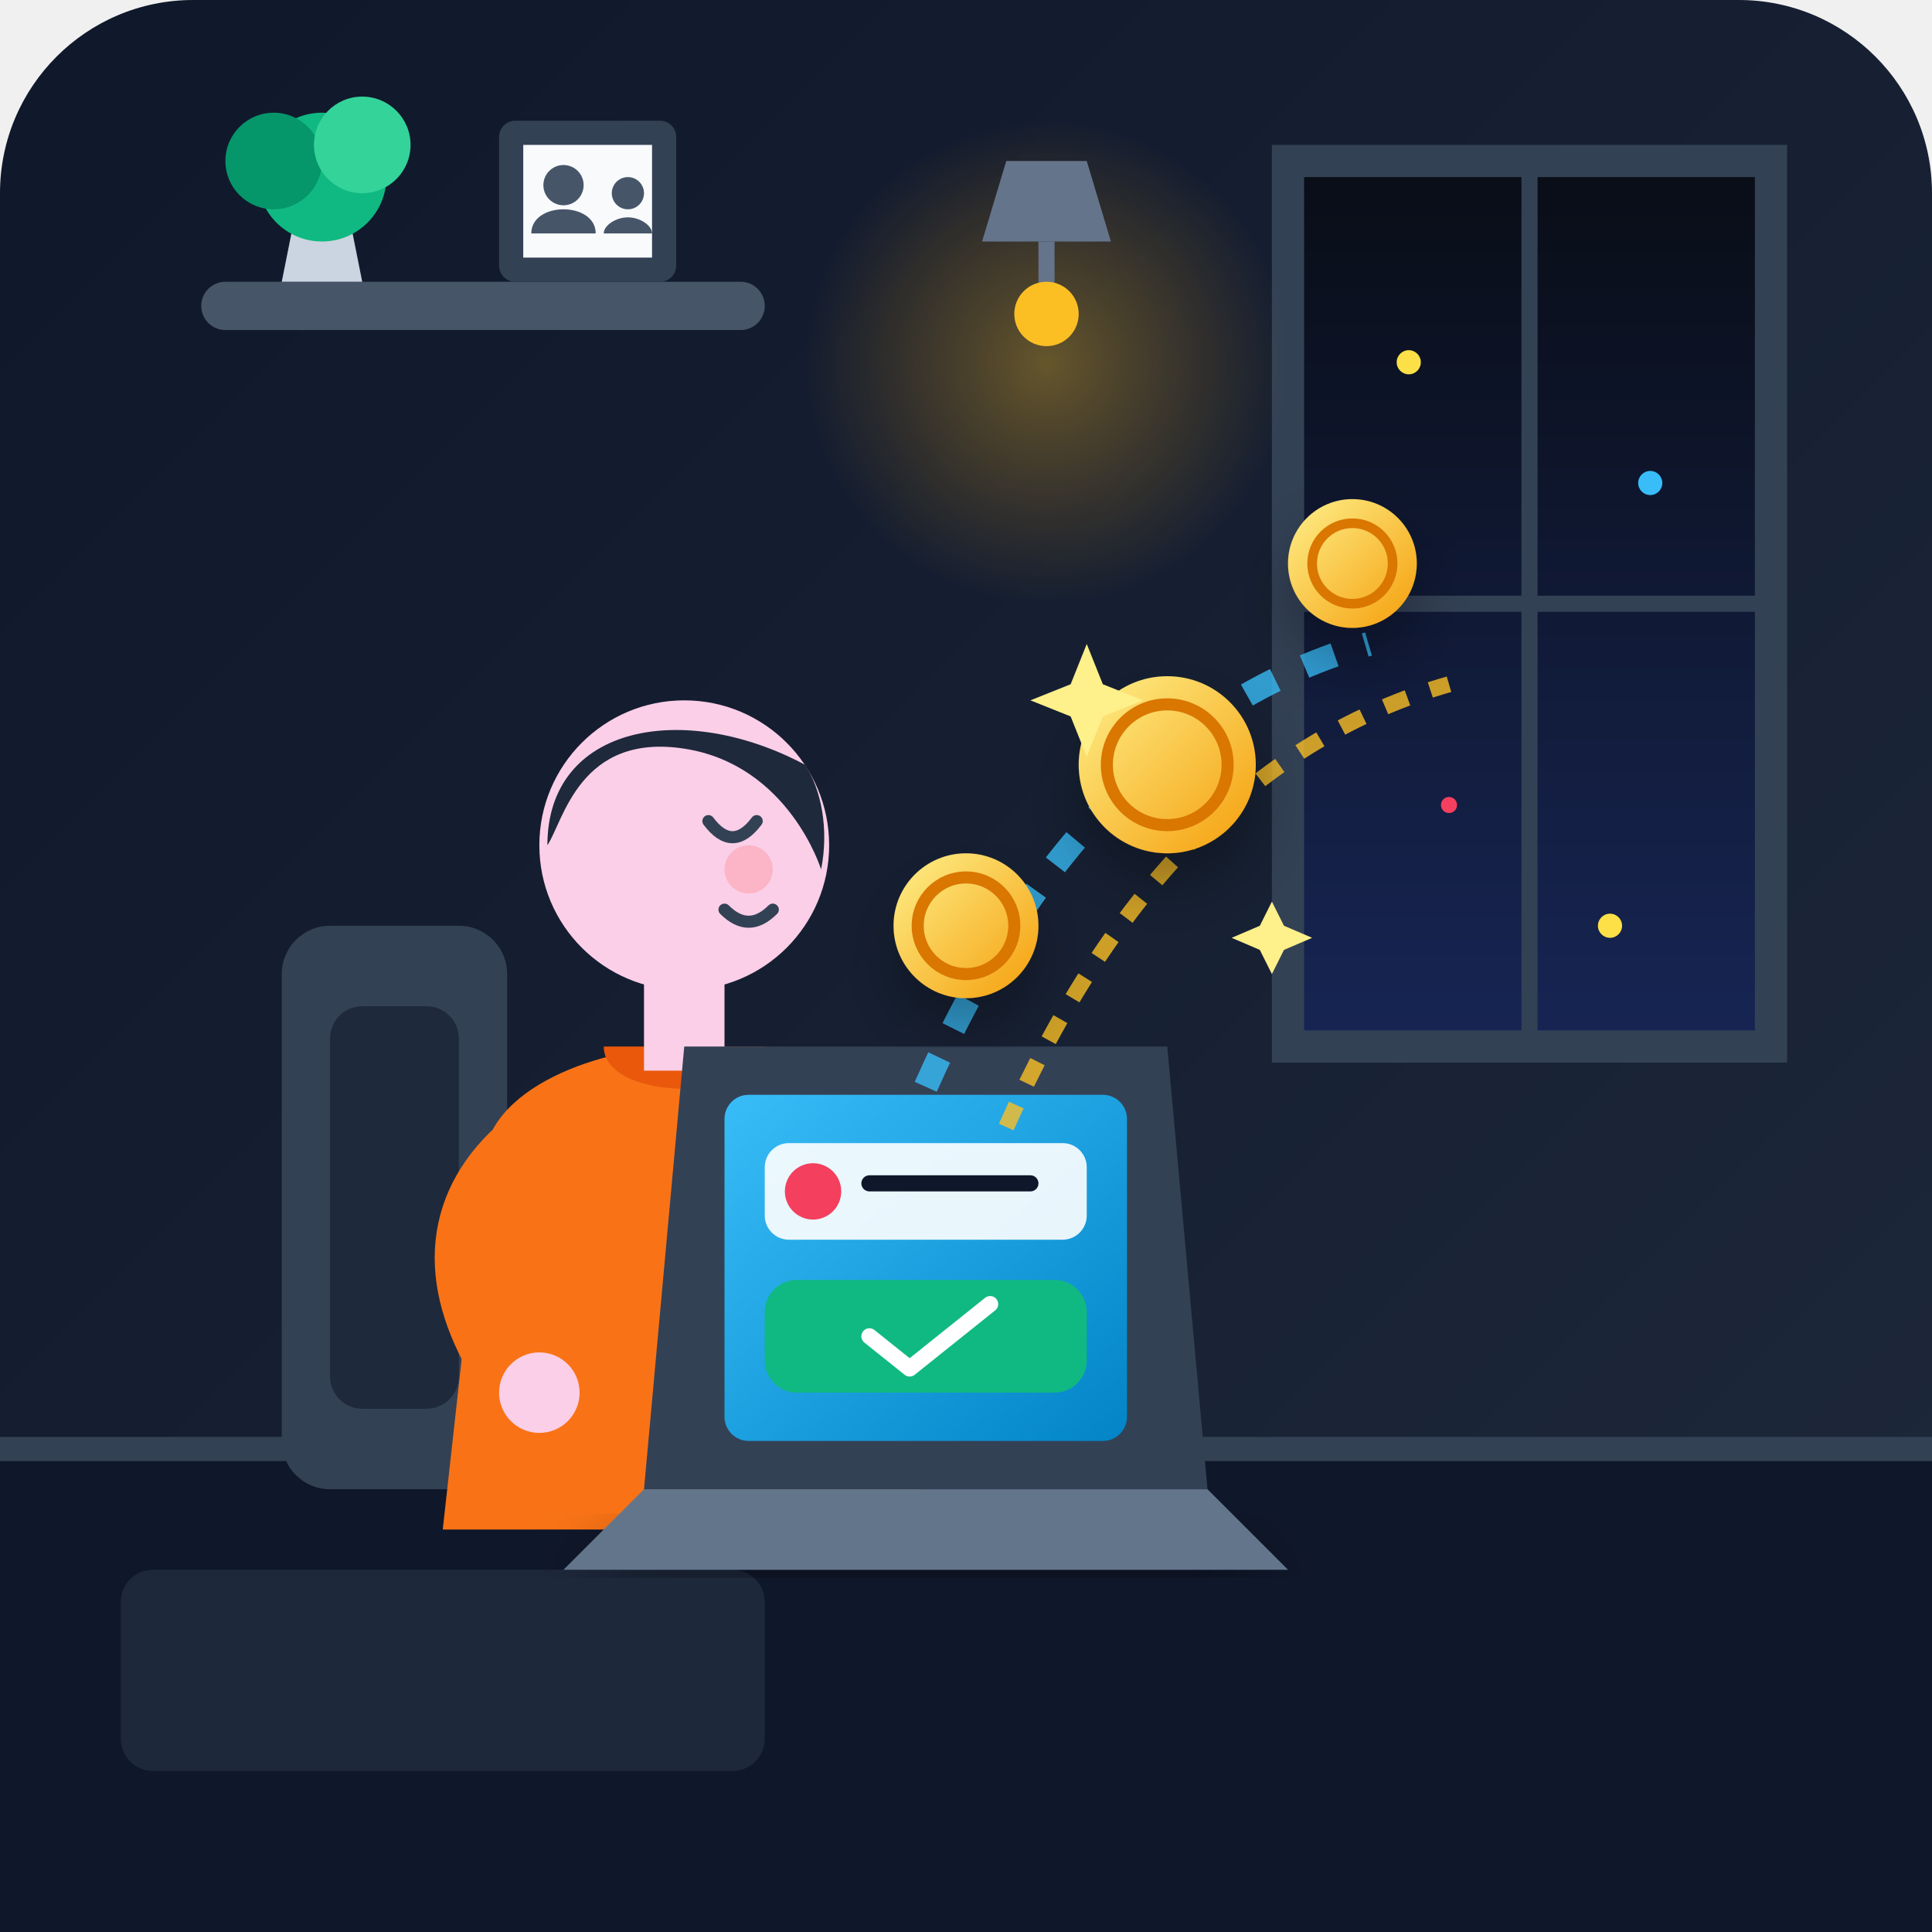
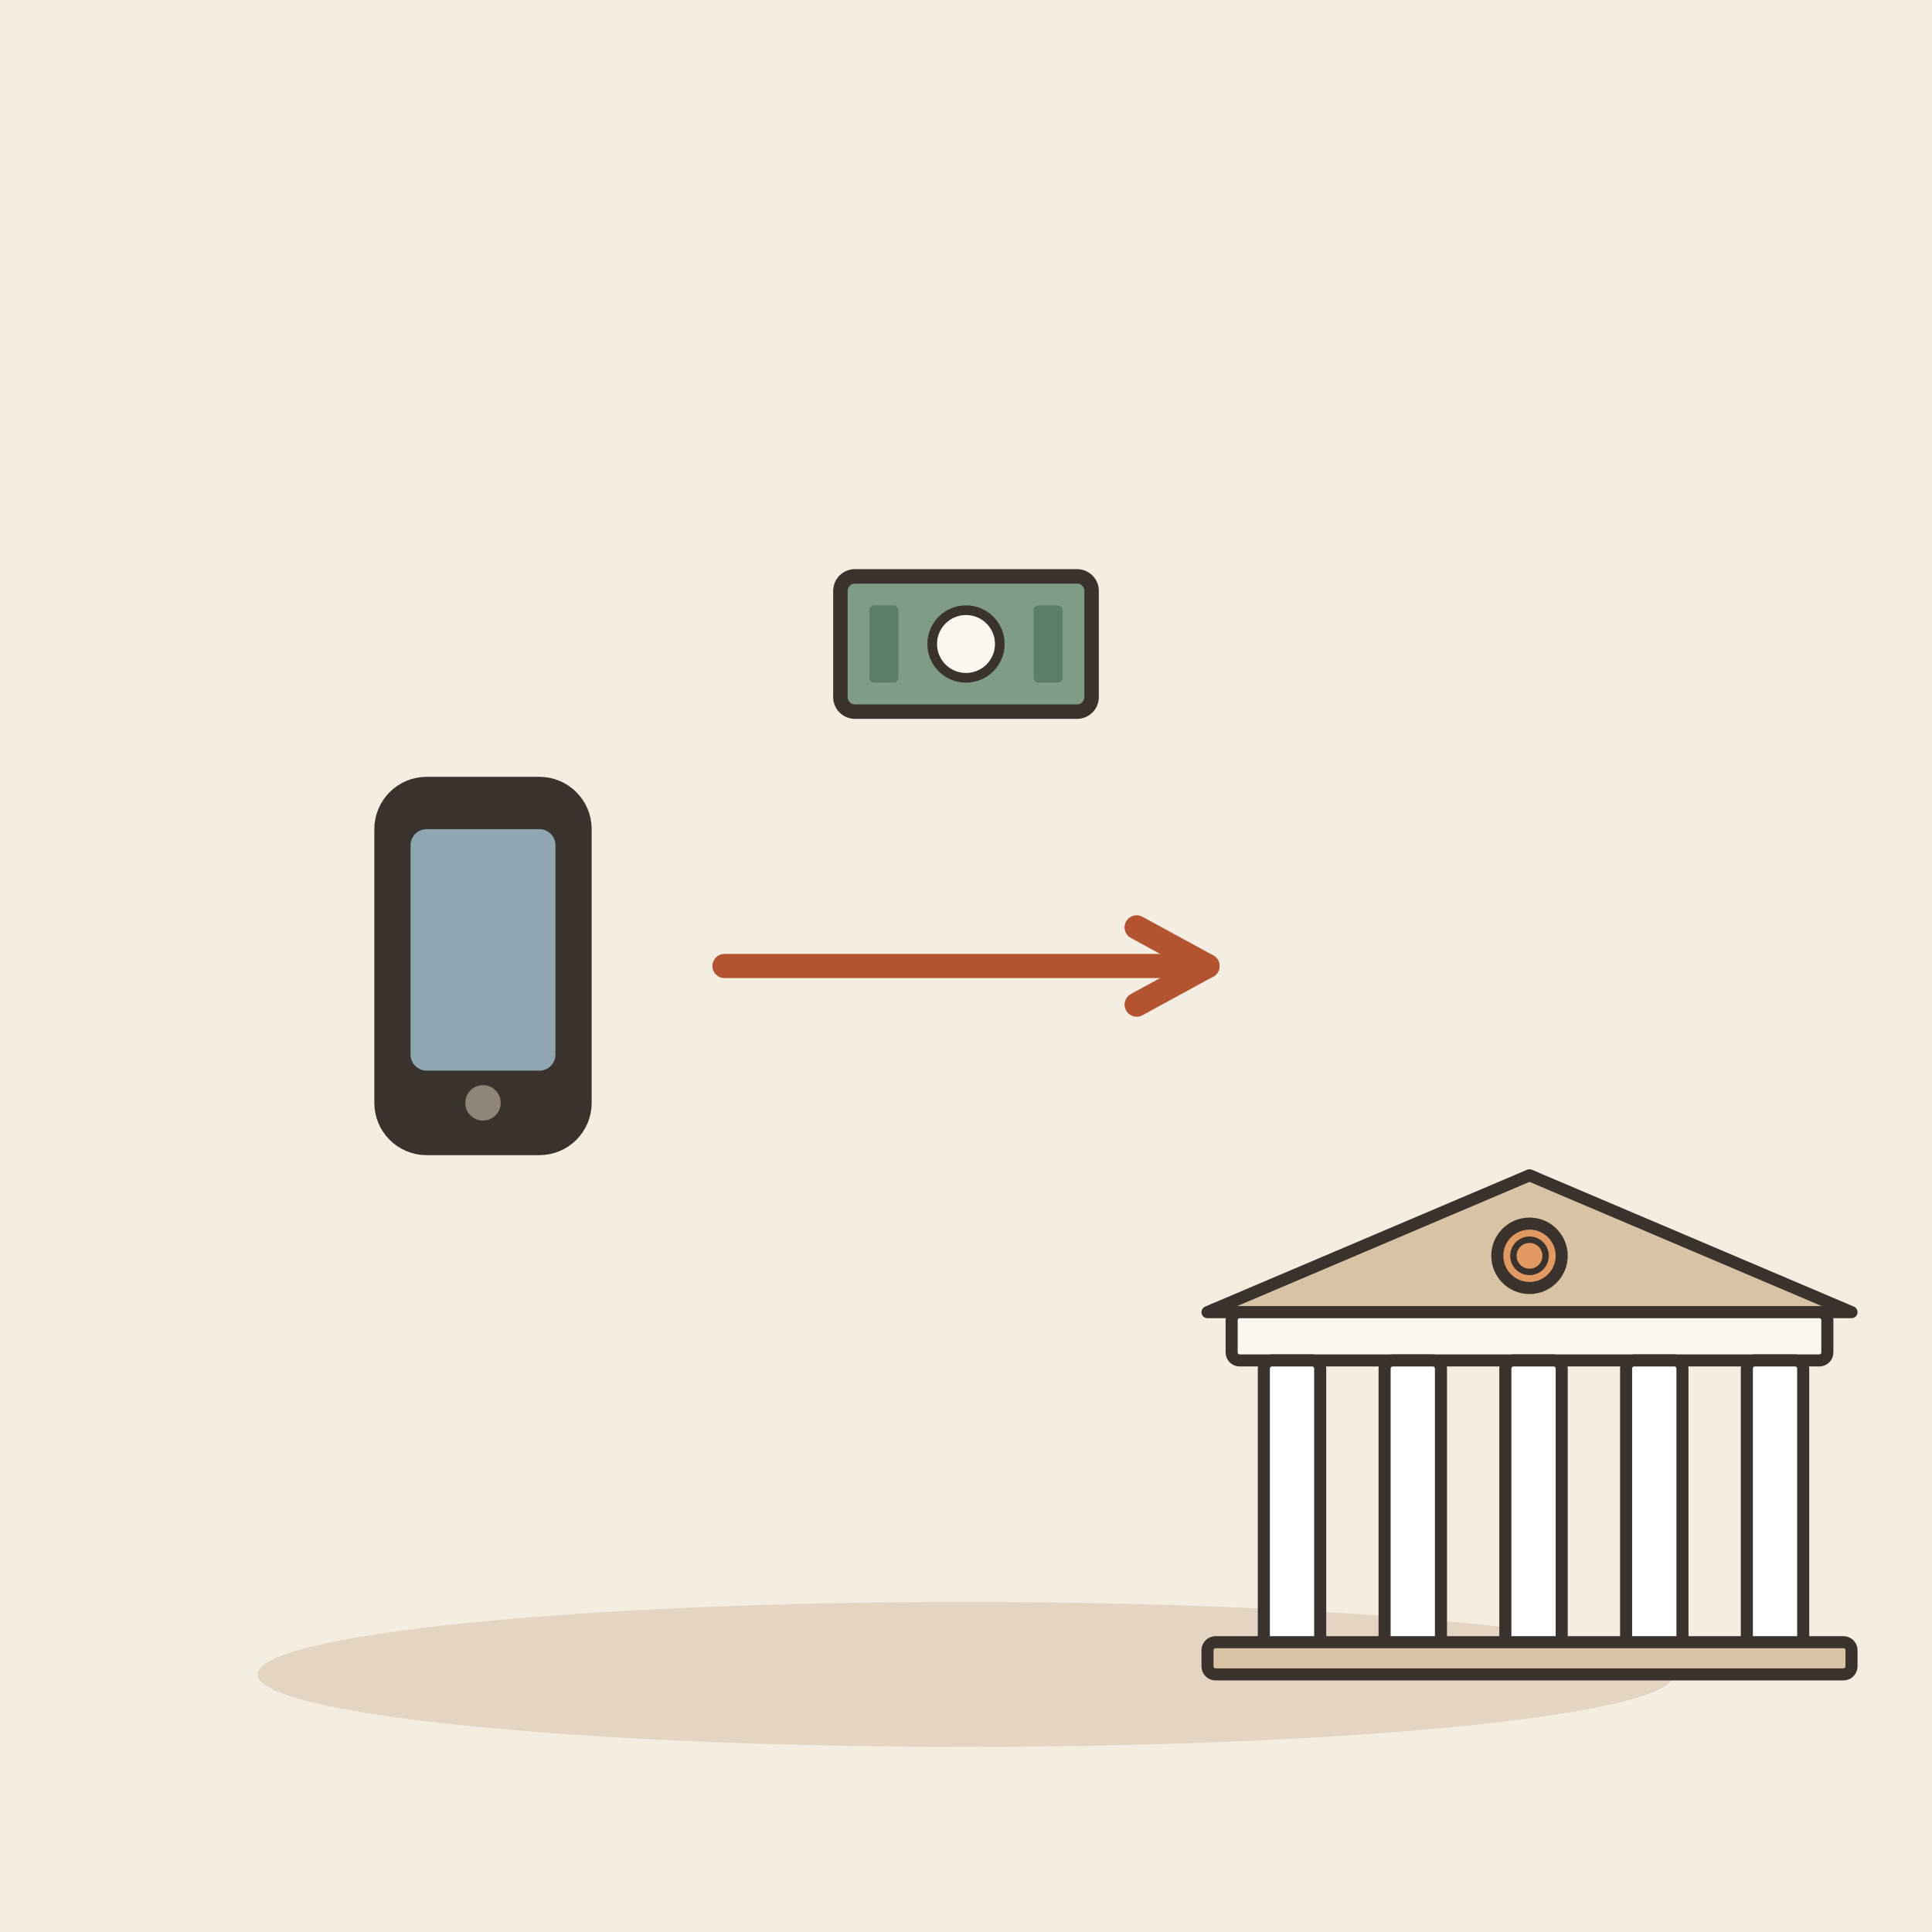
- <svg xmlns="http://www.w3.org/2000/svg" width="240" height="240" viewBox="0 0 240 240">
-   <defs>
-     <linearGradient id="bgGrad" x1="0%" y1="0%" x2="100%" y2="100%">
-       <stop offset="0%" stop-color="#0f172a" />
-       <stop offset="100%" stop-color="#1e293b" />
-     </linearGradient>
-     <radialGradient id="lampGlow" cx="50%" cy="50%" r="50%">
-       <stop offset="0%" stop-color="#fbbf24" stop-opacity="0.35" />
-       <stop offset="100%" stop-color="#f59e0b" stop-opacity="0" />
-     </radialGradient>
-     <linearGradient id="screenGrad" x1="0%" y1="0%" x2="100%" y2="100%">
-       <stop offset="0%" stop-color="#38bdf8" />
-       <stop offset="100%" stop-color="#0284c7" />
-     </linearGradient>
-     <linearGradient id="coinGrad" x1="0%" y1="0%" x2="100%" y2="100%">
-       <stop offset="0%" stop-color="#fef08a" />
-       <stop offset="100%" stop-color="#f59e0b" />
-     </linearGradient>
-     <linearGradient id="windowNight" x1="0%" y1="0%" x2="0%" y2="100%">
-       <stop offset="0%" stop-color="#090d16" />
-       <stop offset="100%" stop-color="#172554" />
-     </linearGradient>
-     <filter id="shadow" x="-10%" y="-10%" width="120%" height="120%">
-       <feDropShadow dx="0" dy="4" stdDeviation="4" flood-color="#000000" flood-opacity="0.3" />
-     </filter>
-   </defs>
-   <rect width="240" height="240" rx="24" fill="url(#bgGrad)" />
-   <path d="M 160 20 L 220 20 L 220 130 L 160 130 Z" fill="url(#windowNight)" />
-   <path d="M 160 20 L 220 20 L 220 130 L 160 130 Z" fill="none" stroke="#334155" stroke-width="4" />
-   <line x1="190" y1="20" x2="190" y2="130" stroke="#334155" stroke-width="2" />
-   <line x1="160" y1="75" x2="220" y2="75" stroke="#334155" stroke-width="2" />
-   <circle cx="175" cy="45" r="1.5" fill="#fde047" />
-   <circle cx="205" cy="60" r="1.5" fill="#38bdf8" />
-   <circle cx="180" cy="100" r="1" fill="#f43f5e" />
-   <circle cx="200" cy="115" r="1.5" fill="#fde047" />
-   <rect x="25" y="35" width="70" height="6" rx="3" fill="#475569" />
-   <path d="M 35 35 L 45 35 L 43 25 L 37 25 Z" fill="#cbd5e1" />
-   <circle cx="40" cy="22" r="8" fill="#10b981" />
-   <circle cx="34" cy="20" r="6" fill="#059669" />
-   <circle cx="45" cy="18" r="6" fill="#34d399" />
-   <rect x="62" y="15" width="22" height="20" rx="2" fill="#334155" />
-   <rect x="65" y="18" width="16" height="14" fill="#f8fafc" />
-   <circle cx="70" cy="23" r="2.5" fill="#475569" />
-   <path d="M 66 29 C 66 27 68 26 70 26 C 72 26 74 27 74 29 Z" fill="#475569" />
-   <circle cx="78" cy="24" r="2" fill="#475569" />
-   <path d="M 75 29 C 75 28 76.5 27 78 27 C 79.5 27 81 28 81 29 Z" fill="#475569" />
-   <circle cx="130" cy="45" r="30" fill="url(#lampGlow)" />
-   <path d="M 125 20 L 135 20 L 138 30 L 122 30 Z" fill="#64748b" />
-   <path d="M 130 30 L 130 38" stroke="#64748b" stroke-width="2" />
-   <circle cx="130" cy="39" r="4" fill="#fbbf24" />
-   <rect x="0" y="180" width="240" height="60" fill="#0f172a" />
-   <path d="M 0 180 L 240 180" stroke="#334155" stroke-width="3" />
-   <rect x="15" y="195" width="80" height="25" rx="4" fill="#334155" opacity="0.4" />
-   <rect x="35" y="115" width="28" height="70" rx="6" fill="#334155" />
-   <rect x="41" y="125" width="16" height="50" rx="4" fill="#1e293b" />
-   <path d="M 60 145 C 60 135 75 130 85 130 C 95 130 110 135 110 145 L 115 190 L 55 190 Z" fill="#f97316" />
-   <path d="M 75 130 C 75 137 95 137 95 130 Z" fill="#ea580c" />
-   <rect x="80" y="118" width="10" height="15" fill="#fbcfe8" />
-   <circle cx="85" cy="105" r="18" fill="#fbcfe8" />
-   <path d="M 68 105 C 68 90 85 87 100 95 C 102 98 103 103 102 108 C 102 108 98 95 85 93 C 72 91 70 102 68 105 Z" fill="#1e293b" />
-   <path d="M 88 102 Q 91 106 94 102" fill="none" stroke="#334155" stroke-width="1.5" stroke-linecap="round" />
-   <circle cx="93" cy="108" r="3" fill="#fda4af" opacity="0.6" />
-   <path d="M 90 113 Q 93 116 96 113" fill="none" stroke="#334155" stroke-width="1.5" stroke-linecap="round" />
-   <path d="M 65 145 Q 55 155 65 170" fill="none" stroke="#f97316" stroke-width="12" stroke-linecap="round" />
-   <circle cx="67" cy="173" r="5" fill="#fbcfe8" />
-   <path d="M 105 145 Q 115 155 105 165" fill="none" stroke="#f97316" stroke-width="12" stroke-linecap="round" />
-   <circle cx="102" cy="167" r="5" fill="#fbcfe8" />
-   <path d="M 80 185 L 150 185 L 160 195 L 70 195 Z" fill="#64748b" filter="url(#shadow)" />
-   <path d="M 85 130 L 145 130 L 150 185 L 80 185 Z" fill="#334155" />
-   <rect x="90" y="136" width="50" height="43" rx="3" fill="url(#screenGrad)" />
-   <rect x="95" y="142" width="40" height="12" rx="3" fill="#ffffff" opacity="0.9" />
-   <circle cx="101" cy="148" r="3.5" fill="#f43f5e" />
-   <line x1="108" y1="147" x2="128" y2="147" stroke="#0f172a" stroke-width="2" stroke-linecap="round" />
-   <rect x="95" y="159" width="40" height="14" rx="4" fill="#10b981" />
-   <path d="M 108 166 L 113 170 L 123 162" fill="none" stroke="#ffffff" stroke-width="2" stroke-linecap="round" stroke-linejoin="round" />
-   <path d="M 115 135 Q 135 90 170 80" fill="none" stroke="#38bdf8" stroke-width="3" stroke-dasharray="4,4" opacity="0.8" />
-   <path d="M 125 140 Q 145 95 180 85" fill="none" stroke="#fbbf24" stroke-width="2" stroke-dasharray="3,3" opacity="0.8" />
-   <g filter="url(#shadow)">
-     <circle cx="120" cy="115" r="9" fill="url(#coinGrad)" />
-     <circle cx="120" cy="115" r="6" fill="none" stroke="#d97706" stroke-width="1.5" />
-     <circle cx="145" cy="95" r="11" fill="url(#coinGrad)" />
-     <circle cx="145" cy="95" r="7.5" fill="none" stroke="#d97706" stroke-width="1.5" />
-     <circle cx="168" cy="70" r="8" fill="url(#coinGrad)" />
-     <circle cx="168" cy="70" r="5" fill="none" stroke="#d97706" stroke-width="1.2" />
+ <svg xmlns="http://www.w3.org/2000/svg" viewBox="0 0 240 240" data-style="editorial">
+   <rect width="240" height="240" fill="#F4EDE2" />
+   <ellipse cx="120" cy="208" rx="88" ry="9" fill="#E3D5C1" />
+   <g transform="translate(60 120)">
+     <rect x="-12" y="-22" width="24" height="44" rx="5" fill="#3A332D" stroke="#3A332D" stroke-width="3" stroke-linecap="round" stroke-linejoin="round" />
+     <rect x="-9" y="-17" width="18" height="30" rx="2" fill="#8FA7B3" />
+     <circle cx="0" cy="17" r="2.2" fill="#8F857A" />
  </g>
-   <path d="M 135 80 L 137 85 L 142 87 L 137 89 L 135 94 L 133 89 L 128 87 L 133 85 Z" fill="#fef08a" />
-   <path d="M 158 112 L 159.5 115 L 163 116.5 L 159.5 118 L 158 121 L 156.5 118 L 153 116.5 L 156.5 115 Z" fill="#fef08a" />
+   <g transform="translate(120 80) scale(0.6 0.6)">
+     <rect x="-26" y="-14" width="52" height="28" rx="3" fill="#7E9C86" stroke="#3A332D" stroke-width="3" stroke-linecap="round" stroke-linejoin="round" />
+     <circle cx="0" cy="0" r="7" fill="#FBF6EE" stroke="#3A332D" stroke-linecap="round" stroke-linejoin="round" stroke-width="2" />
+     <rect x="-20" y="-8" width="6" height="16" rx="1" fill="#5C7D68" />
+     <rect x="14" y="-8" width="6" height="16" rx="1" fill="#5C7D68" />
+   </g>
+   <path d="M90 120L150 120" stroke="#B4532F" stroke-width="3" stroke-linecap="round" fill="none" />
+   <path d="M141.2 124.8L150 120L141.2 115.2" fill="none" stroke="#B4532F" stroke-width="3" stroke-linecap="round" stroke-linejoin="round" />
+   <g transform="translate(190 206) scale(0.5 0.5)">
+     <path d="M-80 -86L0 -120L80 -86Z" fill="#D8C3A5" stroke="#3A332D" stroke-width="3" stroke-linecap="round" stroke-linejoin="round" />
+     <rect x="-74" y="-86" width="148" height="12" rx="2" fill="#FBF6EE" stroke="#3A332D" stroke-width="3" stroke-linecap="round" stroke-linejoin="round" />
+     <rect x="-66" y="-74" width="14" height="74" rx="2" fill="#FFFFFF" stroke="#3A332D" stroke-width="3" stroke-linecap="round" stroke-linejoin="round" />
+     <rect x="-36" y="-74" width="14" height="74" rx="2" fill="#FFFFFF" stroke="#3A332D" stroke-width="3" stroke-linecap="round" stroke-linejoin="round" />
+     <rect x="-6" y="-74" width="14" height="74" rx="2" fill="#FFFFFF" stroke="#3A332D" stroke-width="3" stroke-linecap="round" stroke-linejoin="round" />
+     <rect x="24" y="-74" width="14" height="74" rx="2" fill="#FFFFFF" stroke="#3A332D" stroke-width="3" stroke-linecap="round" stroke-linejoin="round" />
+     <rect x="54" y="-74" width="14" height="74" rx="2" fill="#FFFFFF" stroke="#3A332D" stroke-width="3" stroke-linecap="round" stroke-linejoin="round" />
+     <rect x="-80" y="-4" width="160" height="8" rx="2" fill="#D8C3A5" stroke="#3A332D" stroke-width="3" stroke-linecap="round" stroke-linejoin="round" />
+     <circle cx="0" cy="-100" r="8" fill="#E39A62" stroke="#3A332D" stroke-width="3" stroke-linecap="round" stroke-linejoin="round" />
+     <circle cx="0" cy="-100" r="4" fill="none" stroke="#3A332D" stroke-linecap="round" stroke-linejoin="round" stroke-width="1.6" />
+   </g>
</svg>
